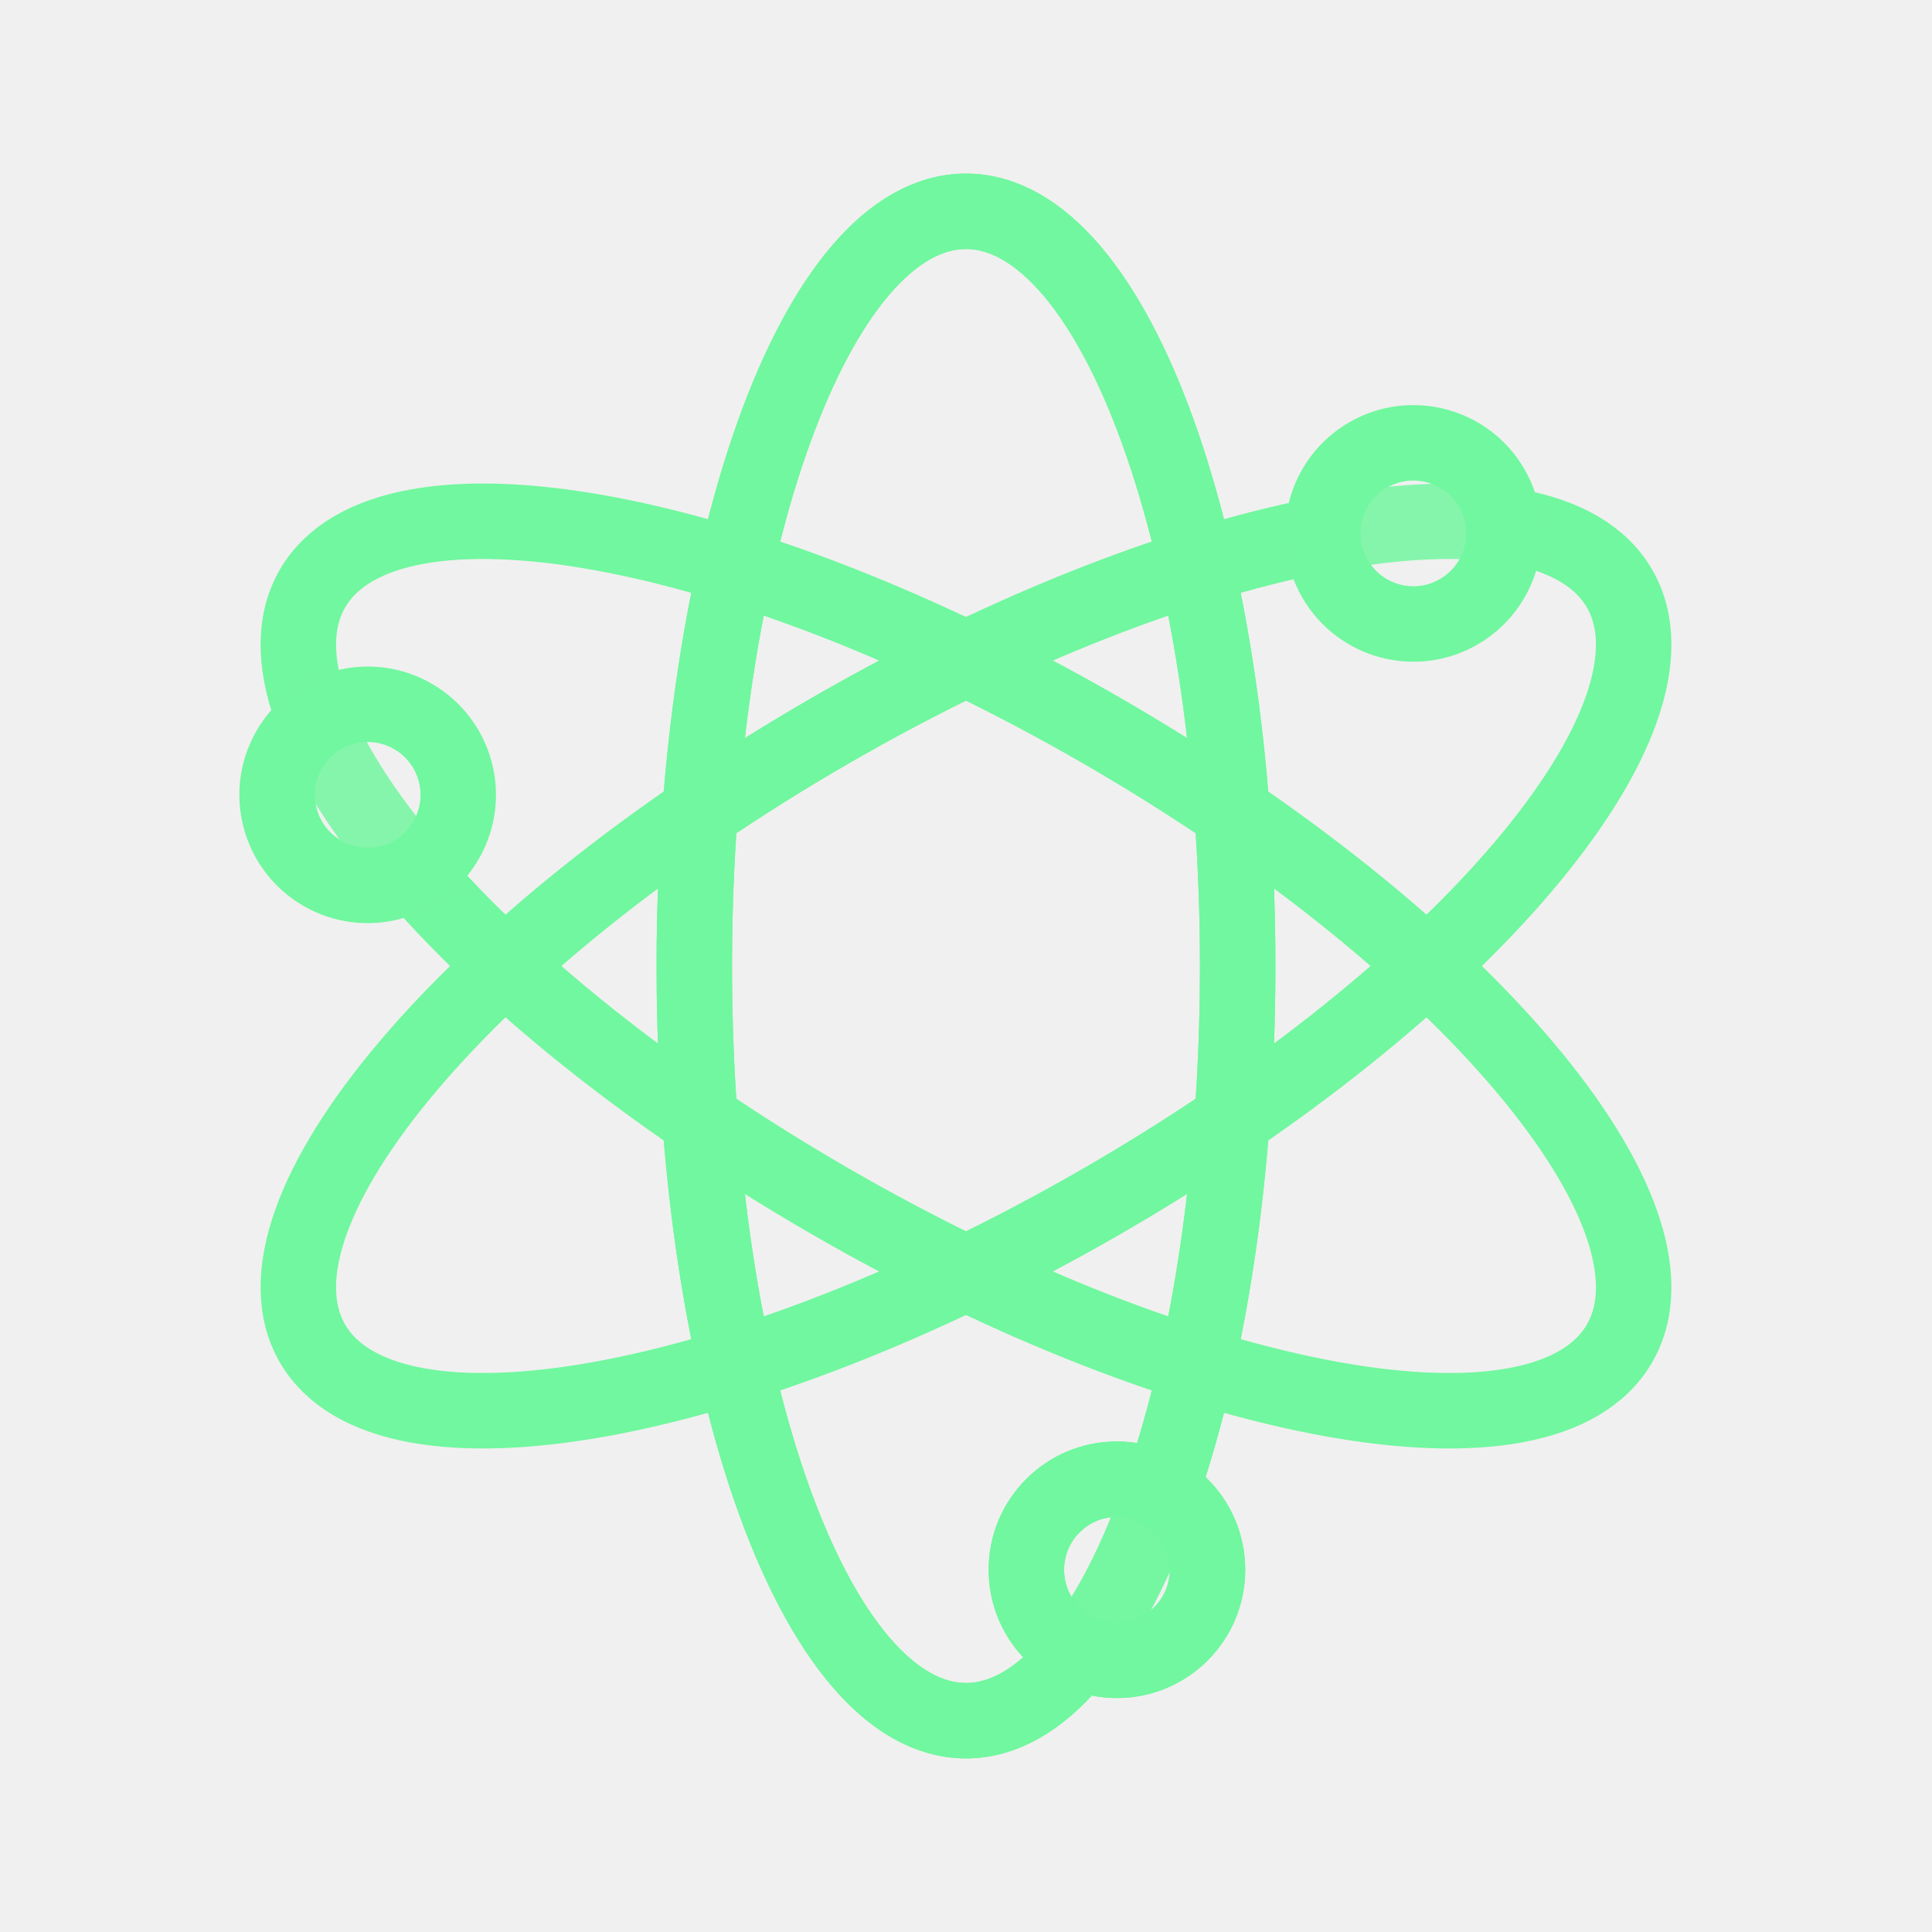
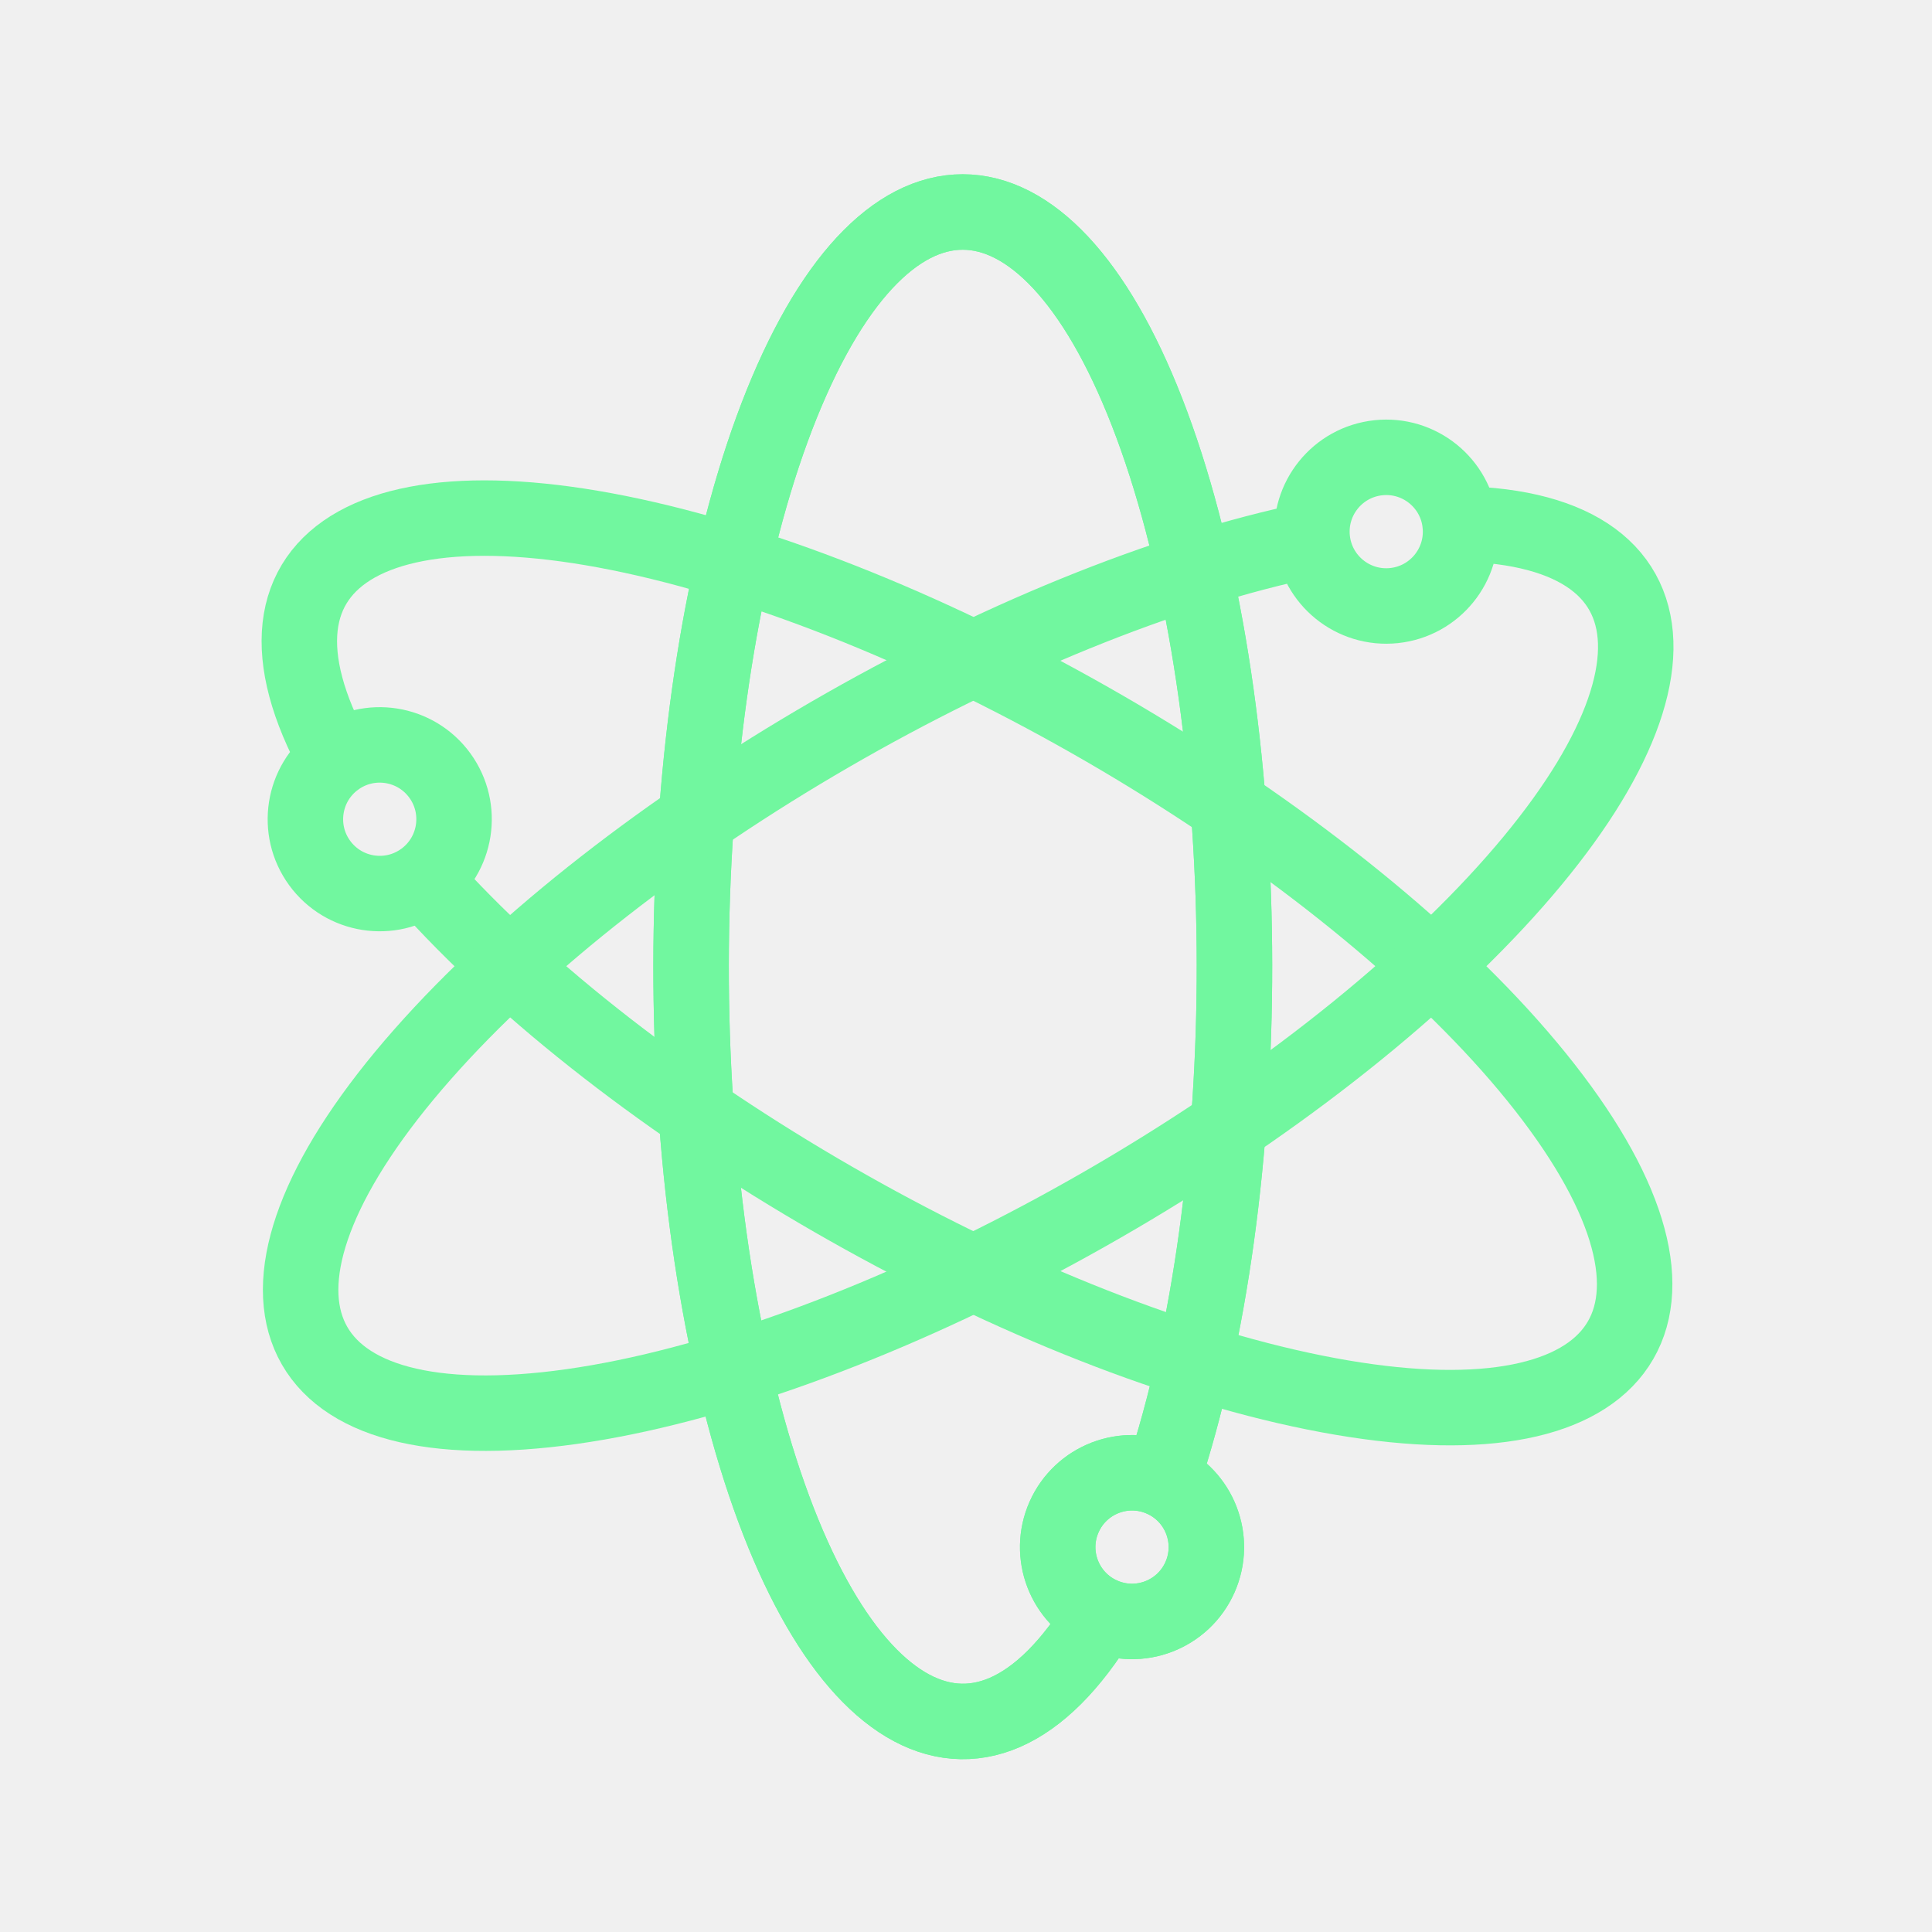
<svg xmlns="http://www.w3.org/2000/svg" viewBox="0 0 128 128" stroke-width="5" stroke="#71F79F" fill="none">
-   <mask id="a">
-     <path fill="#fff" d="M0 0h128v128H0z" />
-     <circle cx="74" cy="104" r="6" fill="#71F79F" />
-   </mask>
-   <g id="b">
-     <ellipse cx="64" cy="64" rx="18" ry="50" mask="url(#a)" />
-     <circle cx="74" cy="104" r="6" />
-   </g>
+   <path d="M77 98A50 18 90 1073 107 1 1 90 0177 98 1 1 90 0173 107" id="b" />
  <use href="#b" />
  <use href="#b" transform="rotate(120 64 64)" />
  <use href="#b" transform="rotate(240 64 64)" />
</svg>
